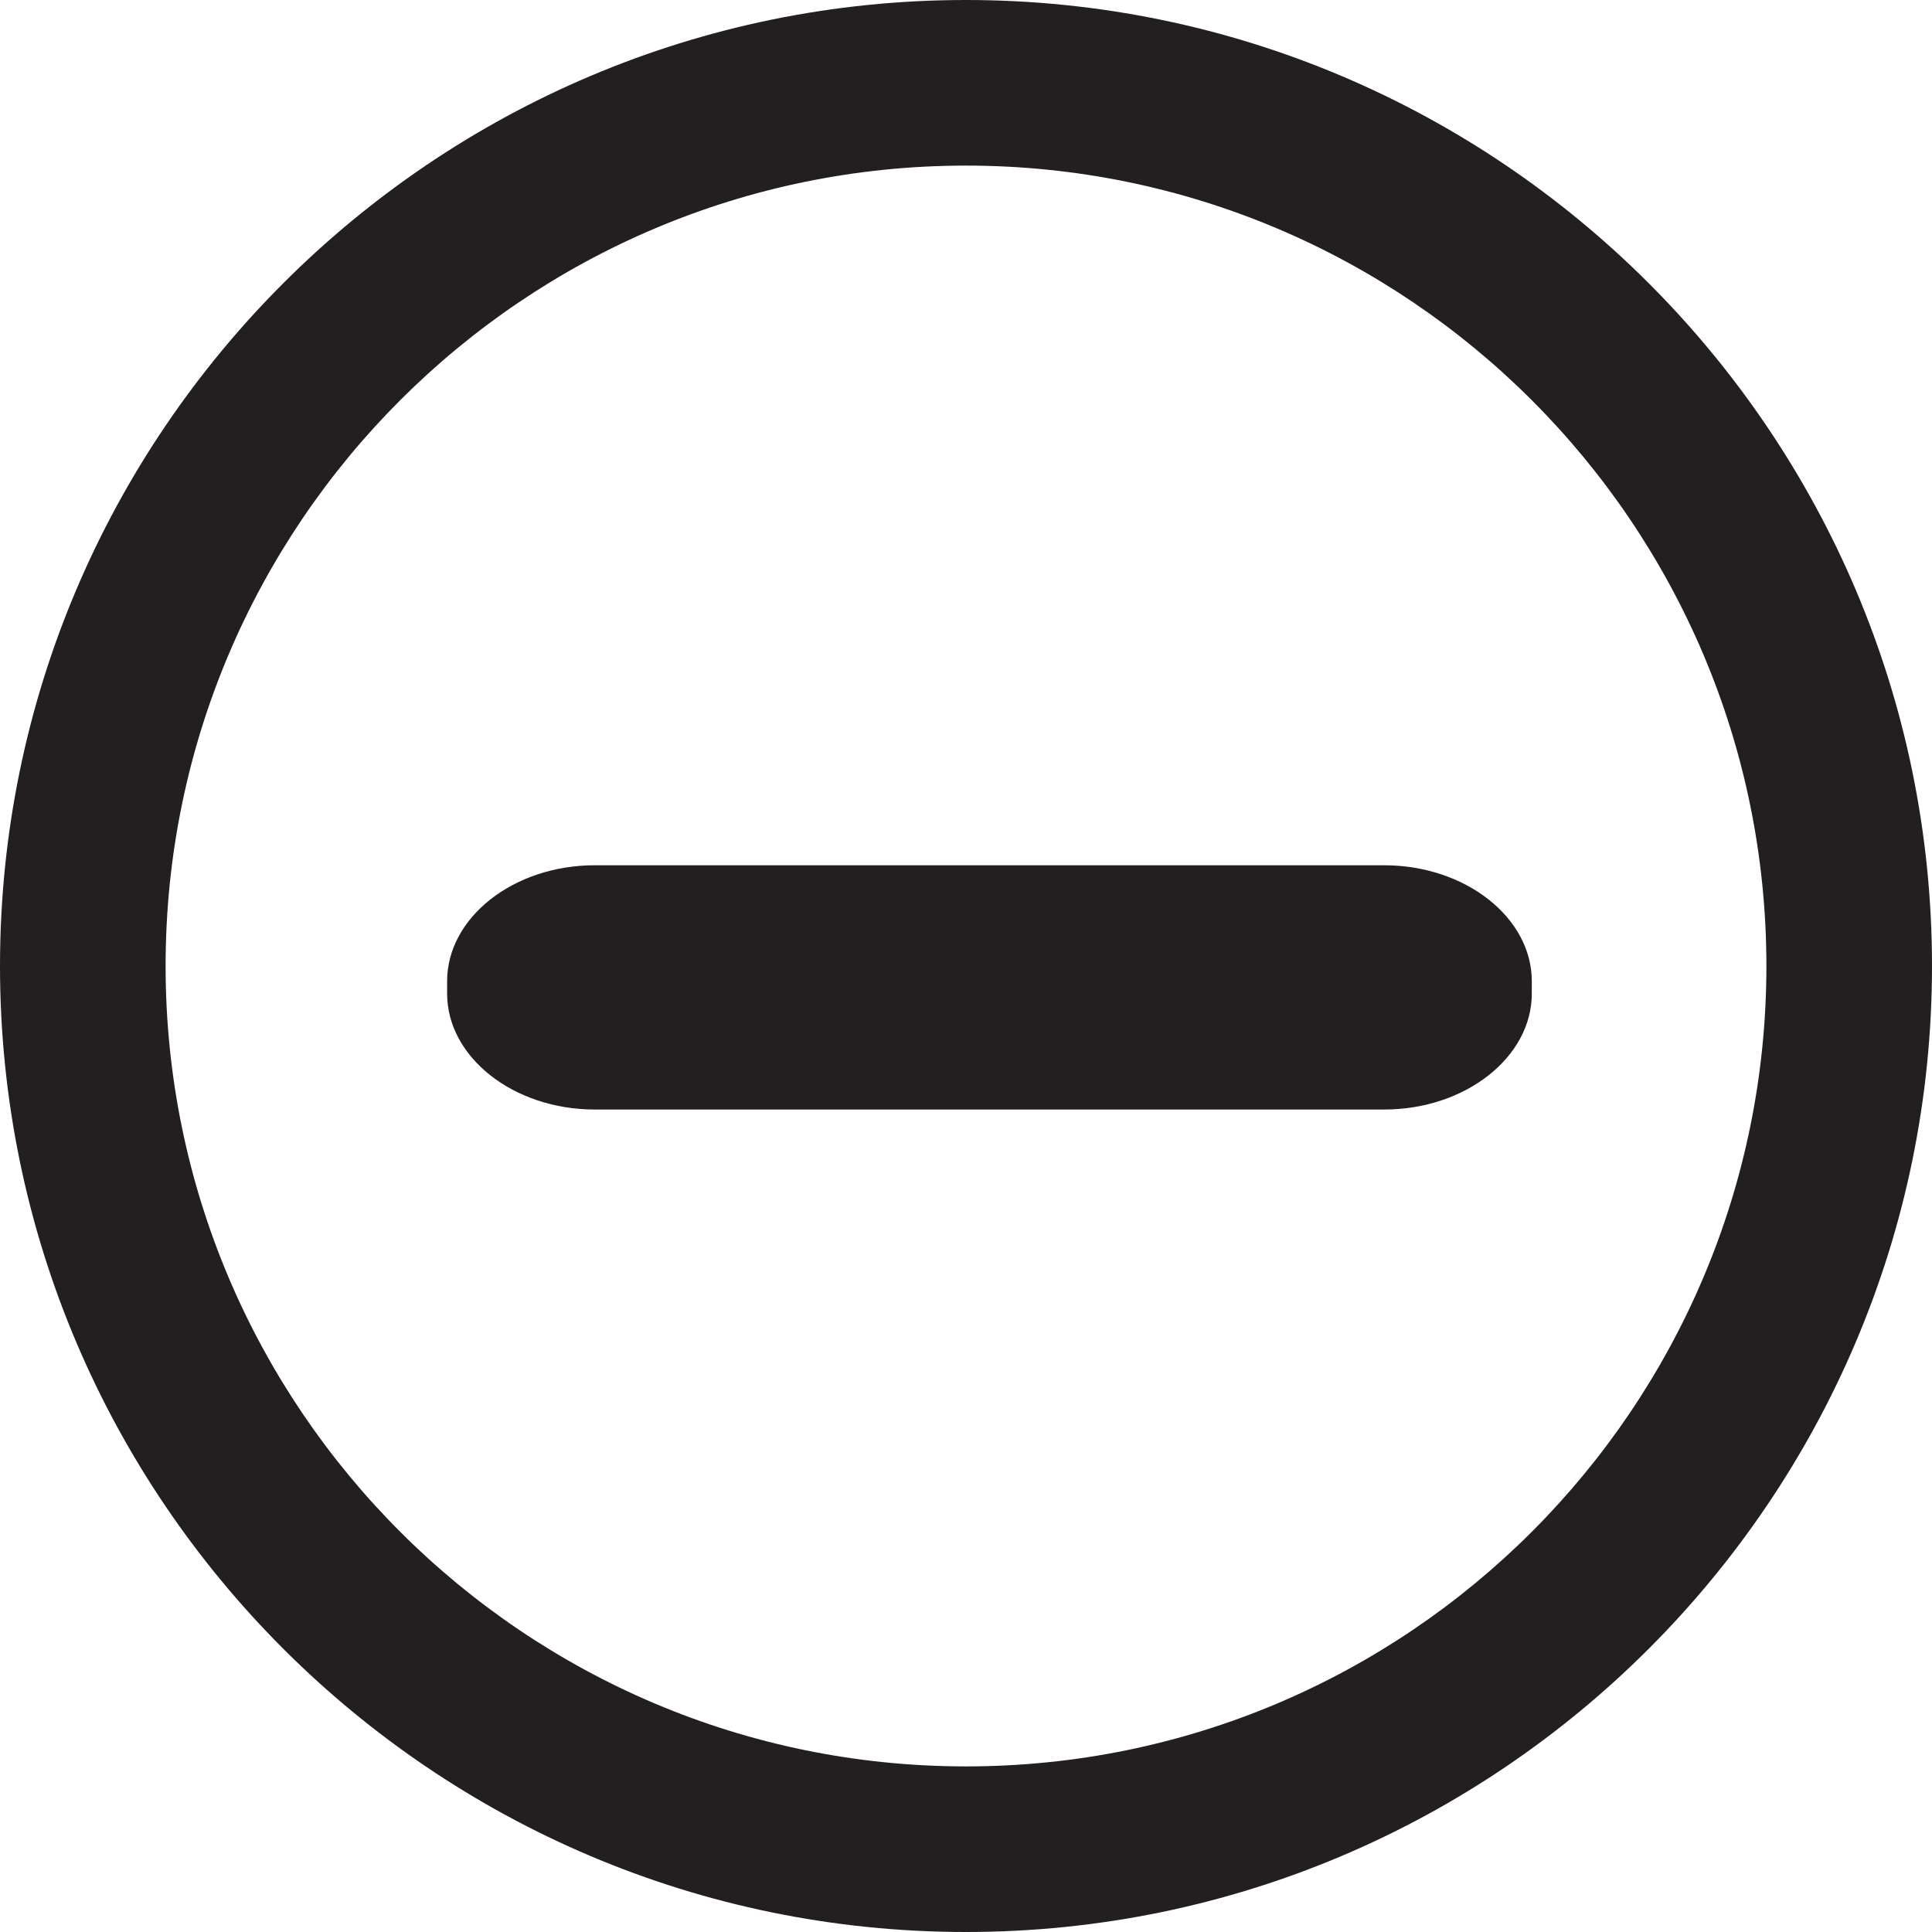
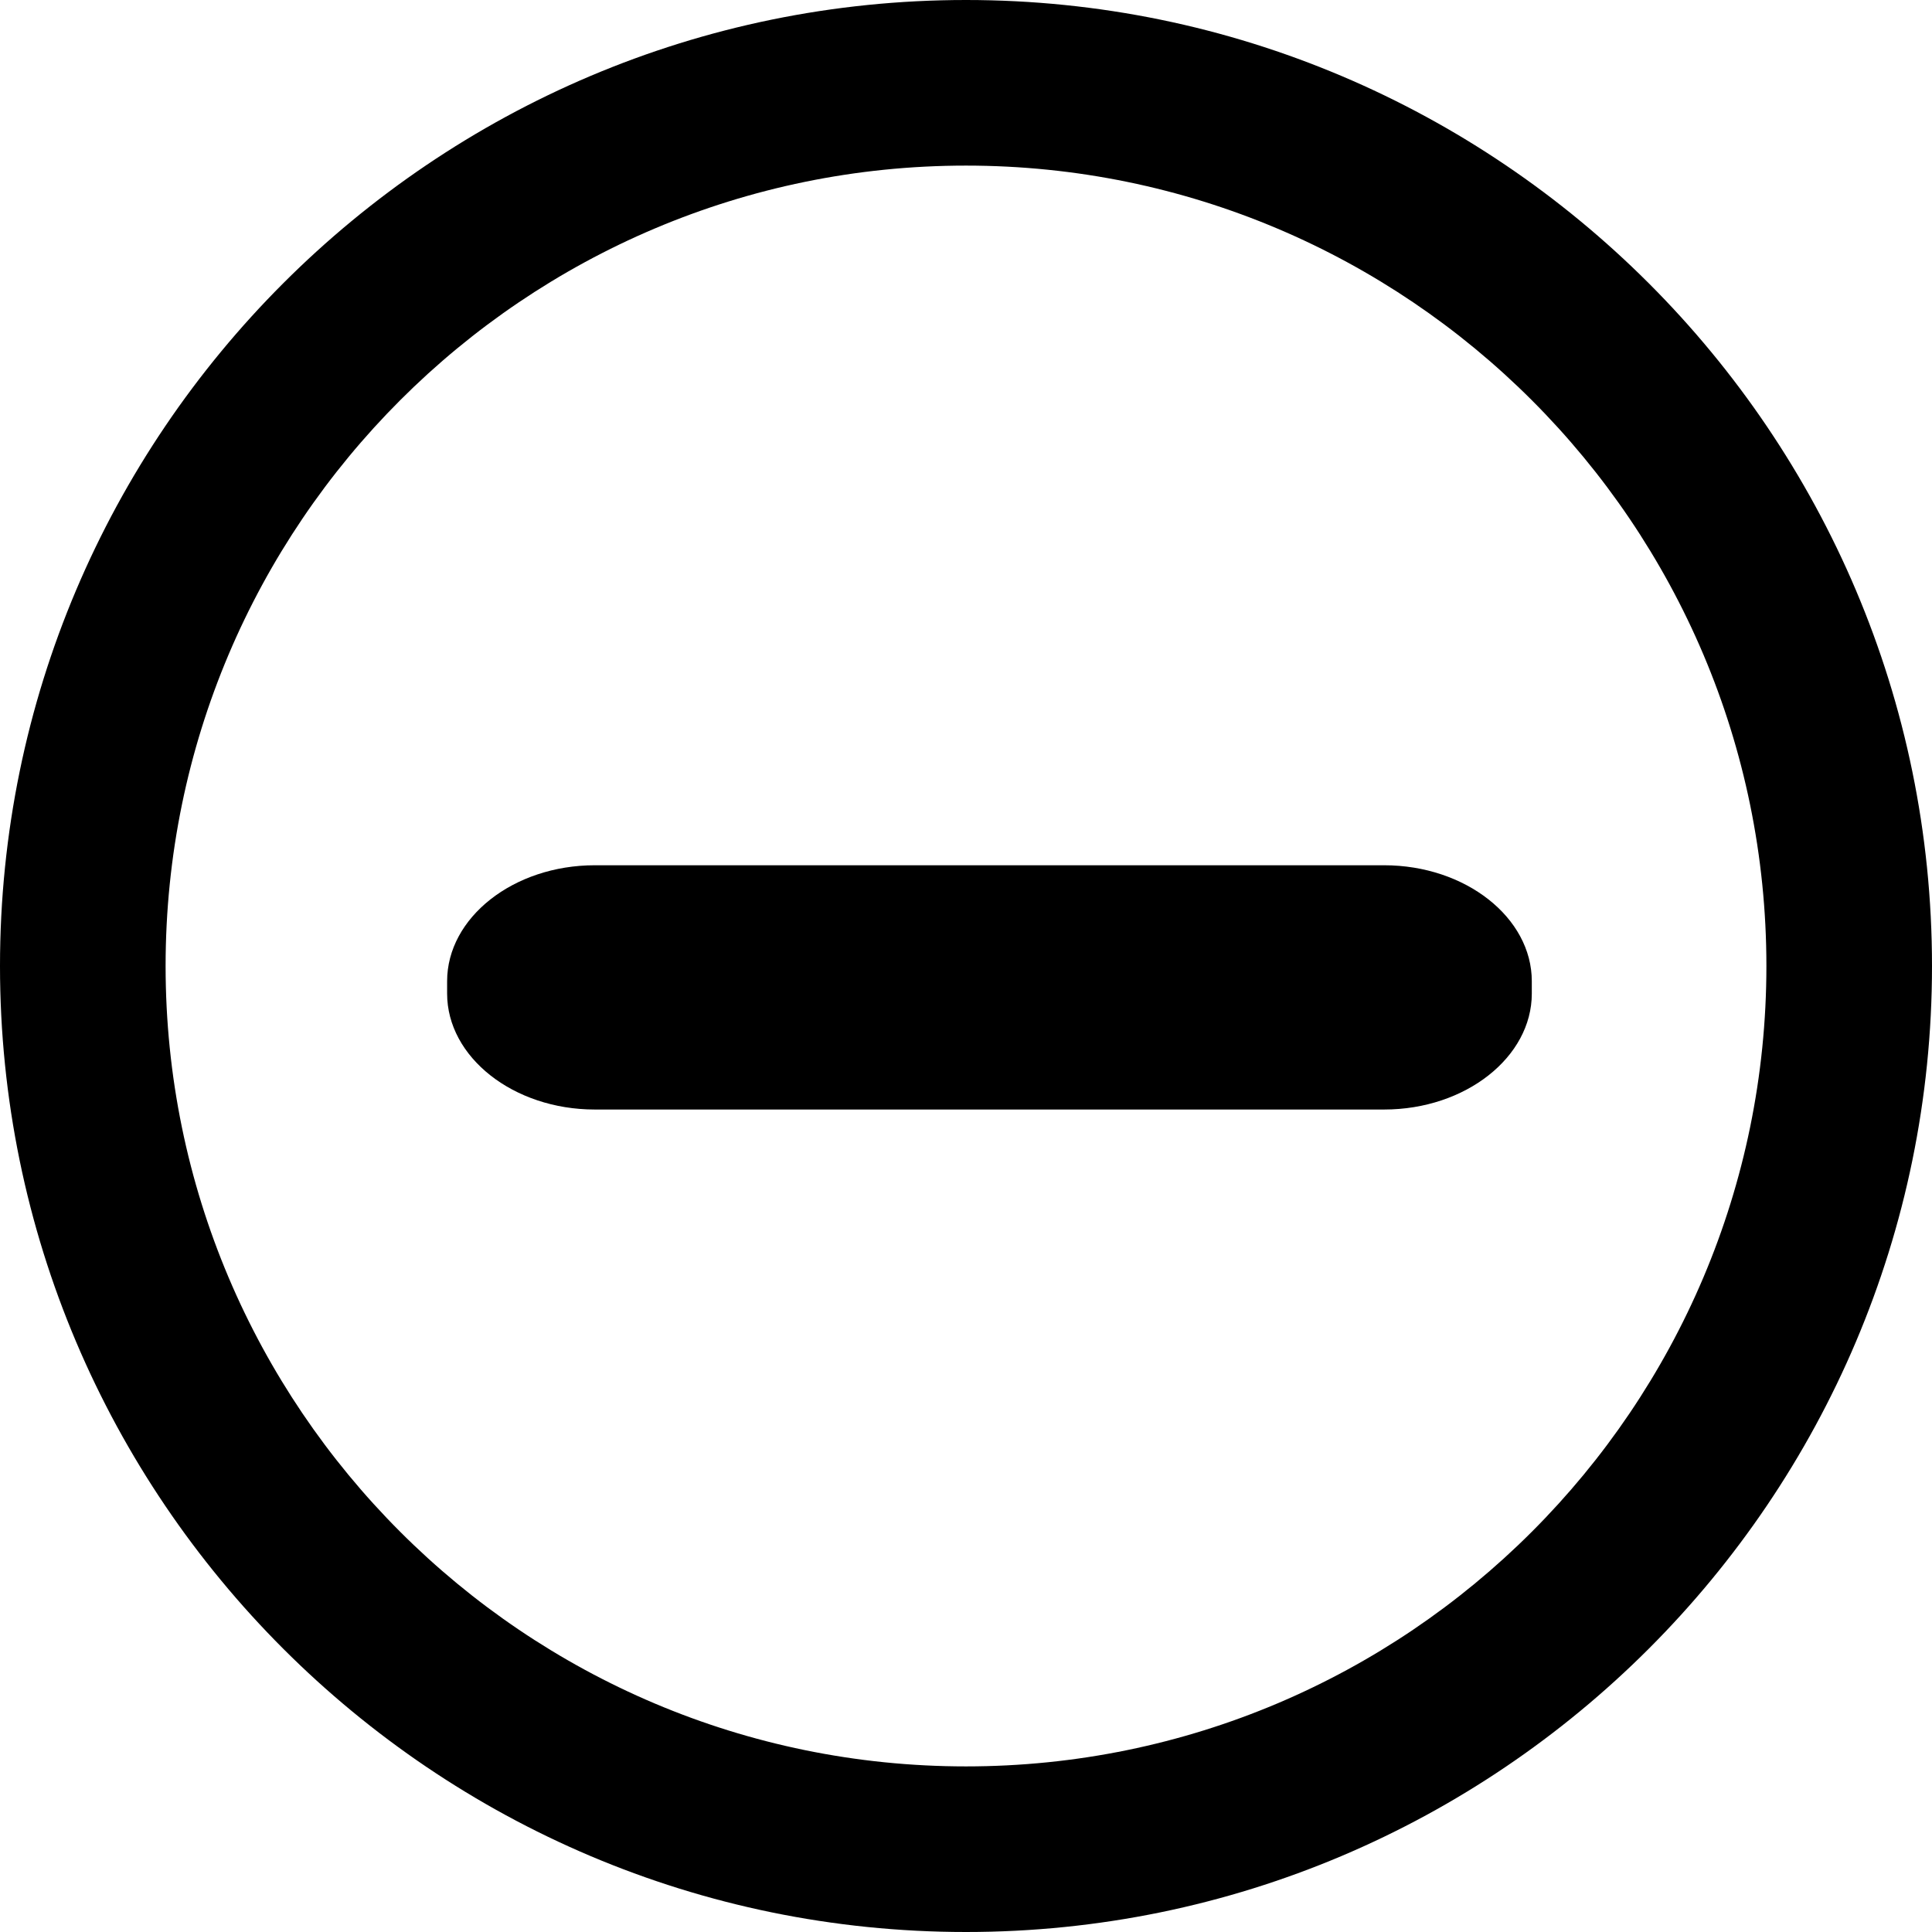
<svg xmlns="http://www.w3.org/2000/svg" id="Layer_1" data-name="Layer 1" viewBox="0 0 14 14">
  <defs>
    <style>
      .cls-1 {
-         fill: #231f20;
+         fill: black;
      }
    </style>
  </defs>
  <path class="cls-1" d="m10.03,8.04h-5.72c-.59,0-1.07-.38-1.07-.84v-.09c0-.46.48-.84,1.07-.84h5.72c.59,0,1.07.38,1.07.84v.09c0,.46-.48.84-1.07.84Z" />
  <path class="cls-1" d="m7,14c-3.86,0-7-3.14-7-7S3.14,0,7,0s7,3.14,7,7-3.14,7-7,7Zm0-12.8C3.8,1.2,1.2,3.8,1.2,7s2.6,5.8,5.8,5.8,5.8-2.6,5.8-5.8S10.2,1.2,7,1.2Z" />
</svg>
